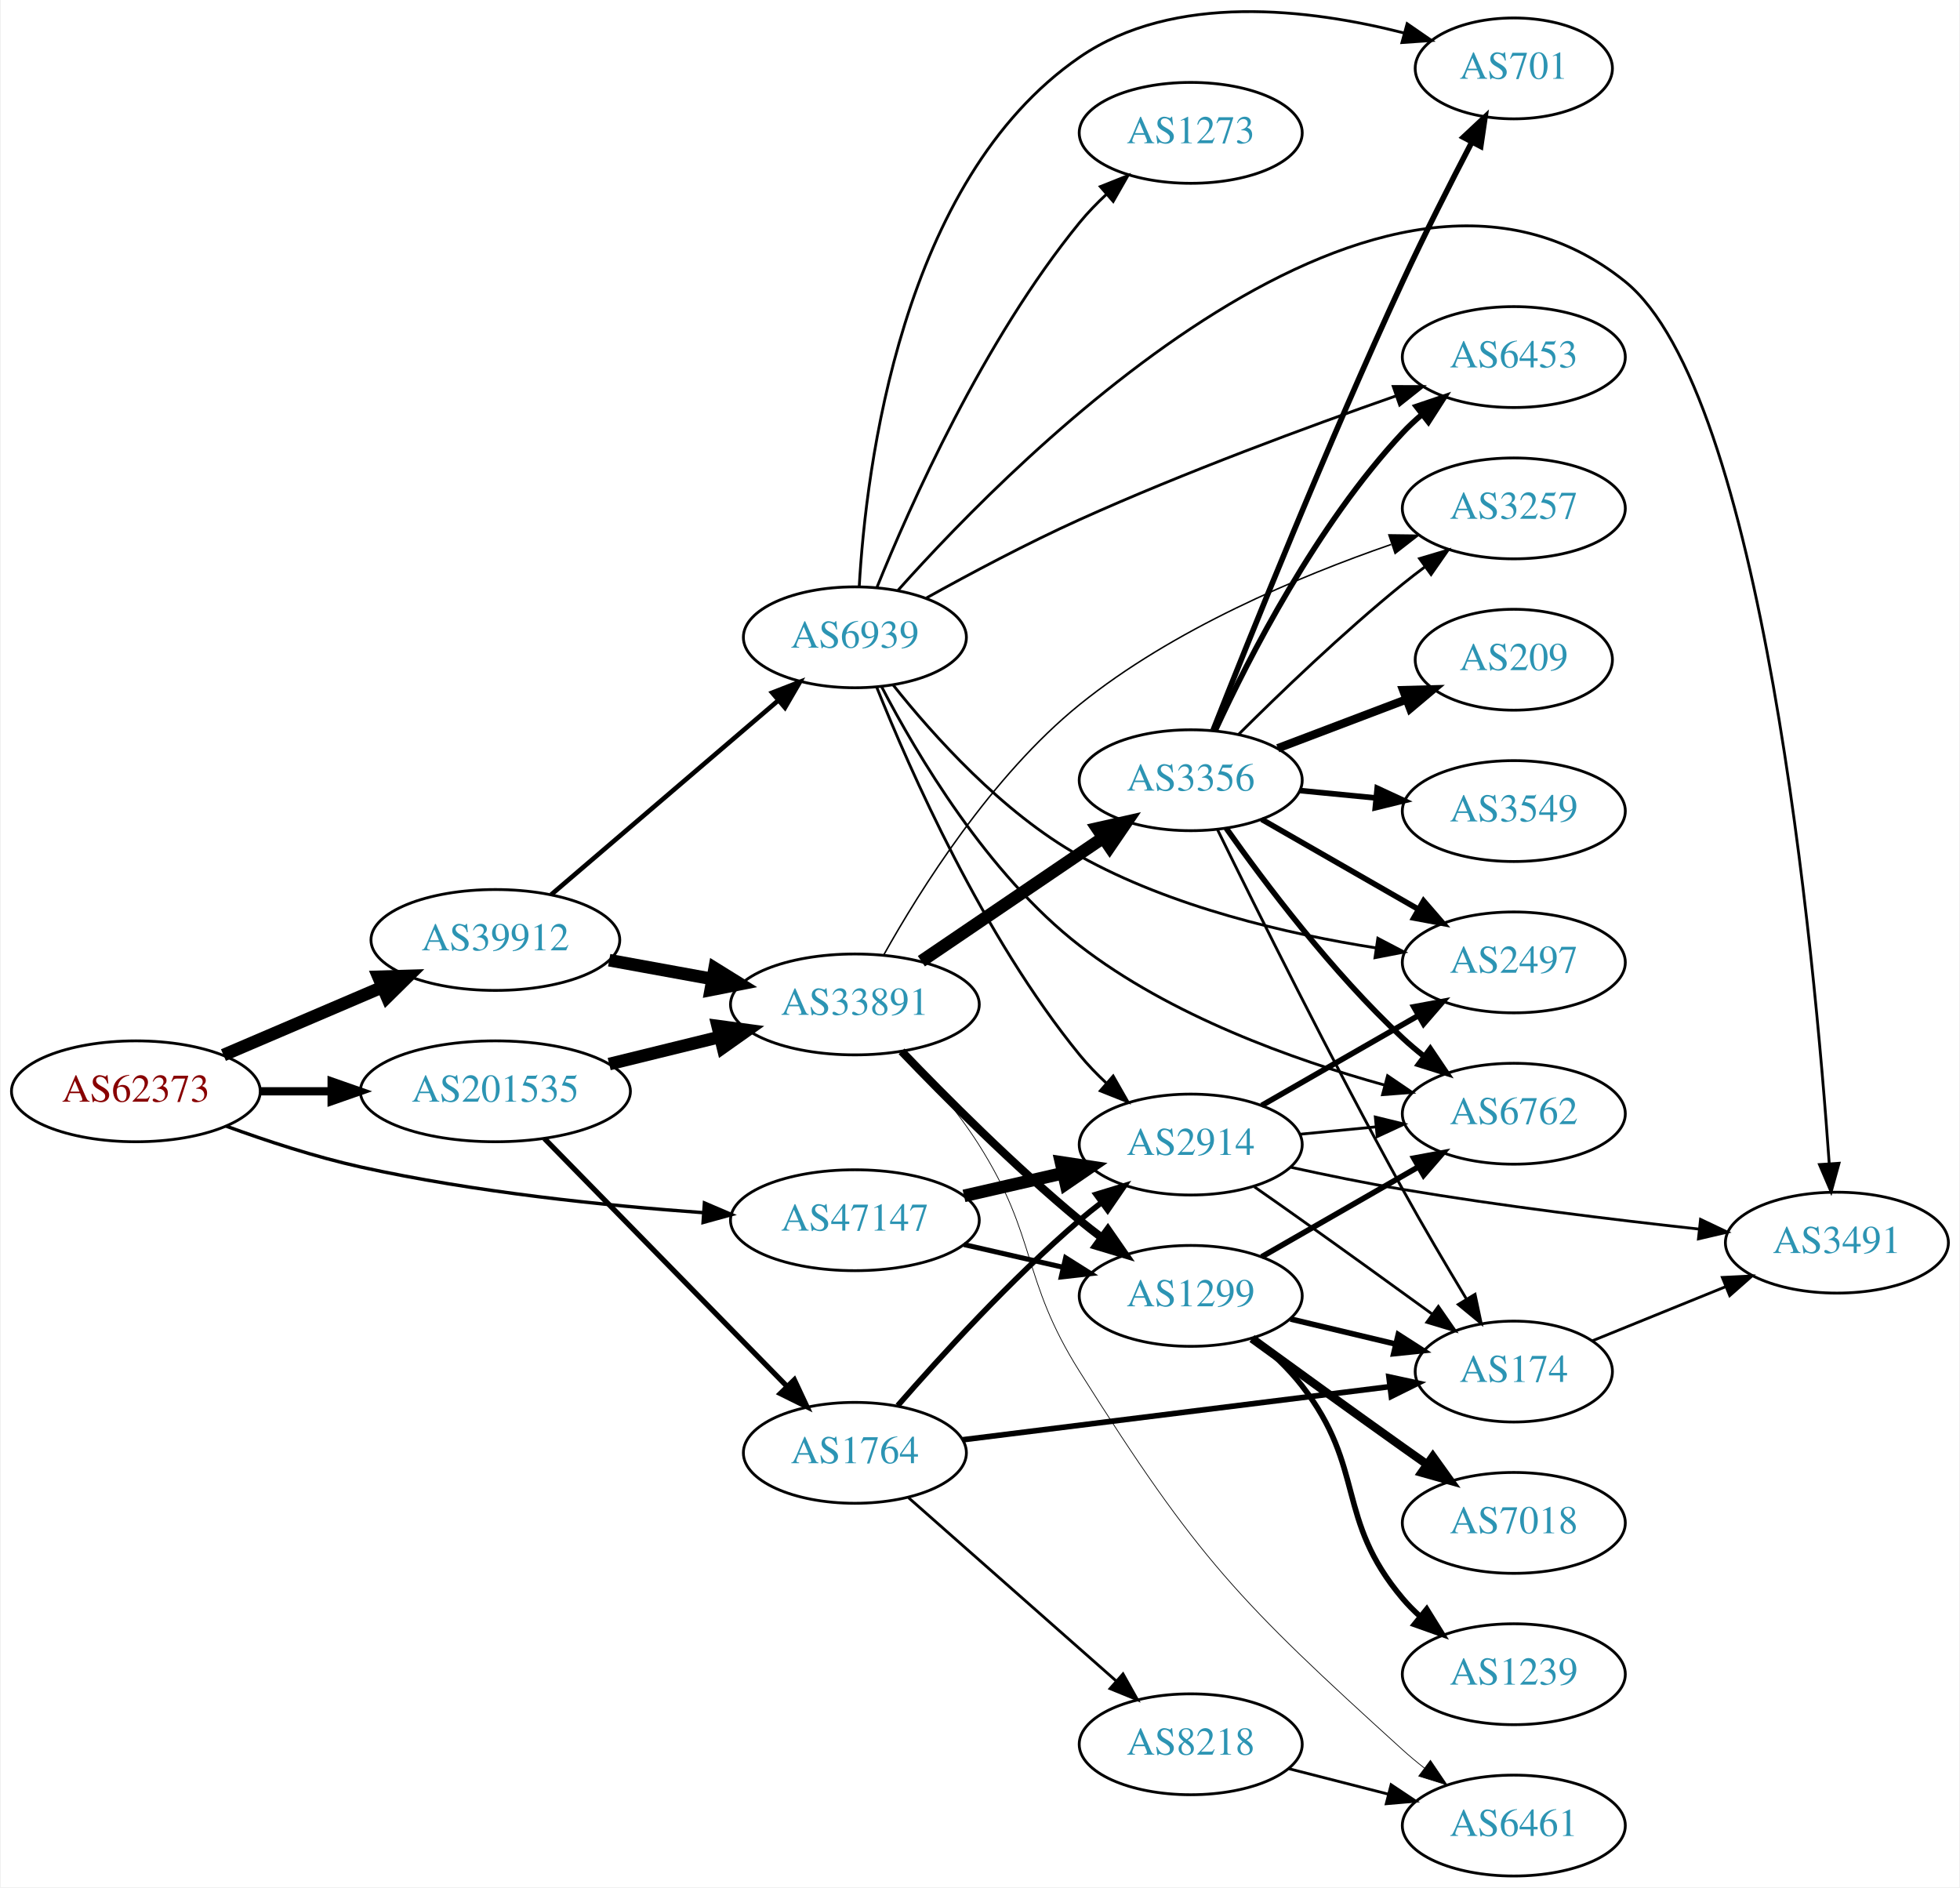
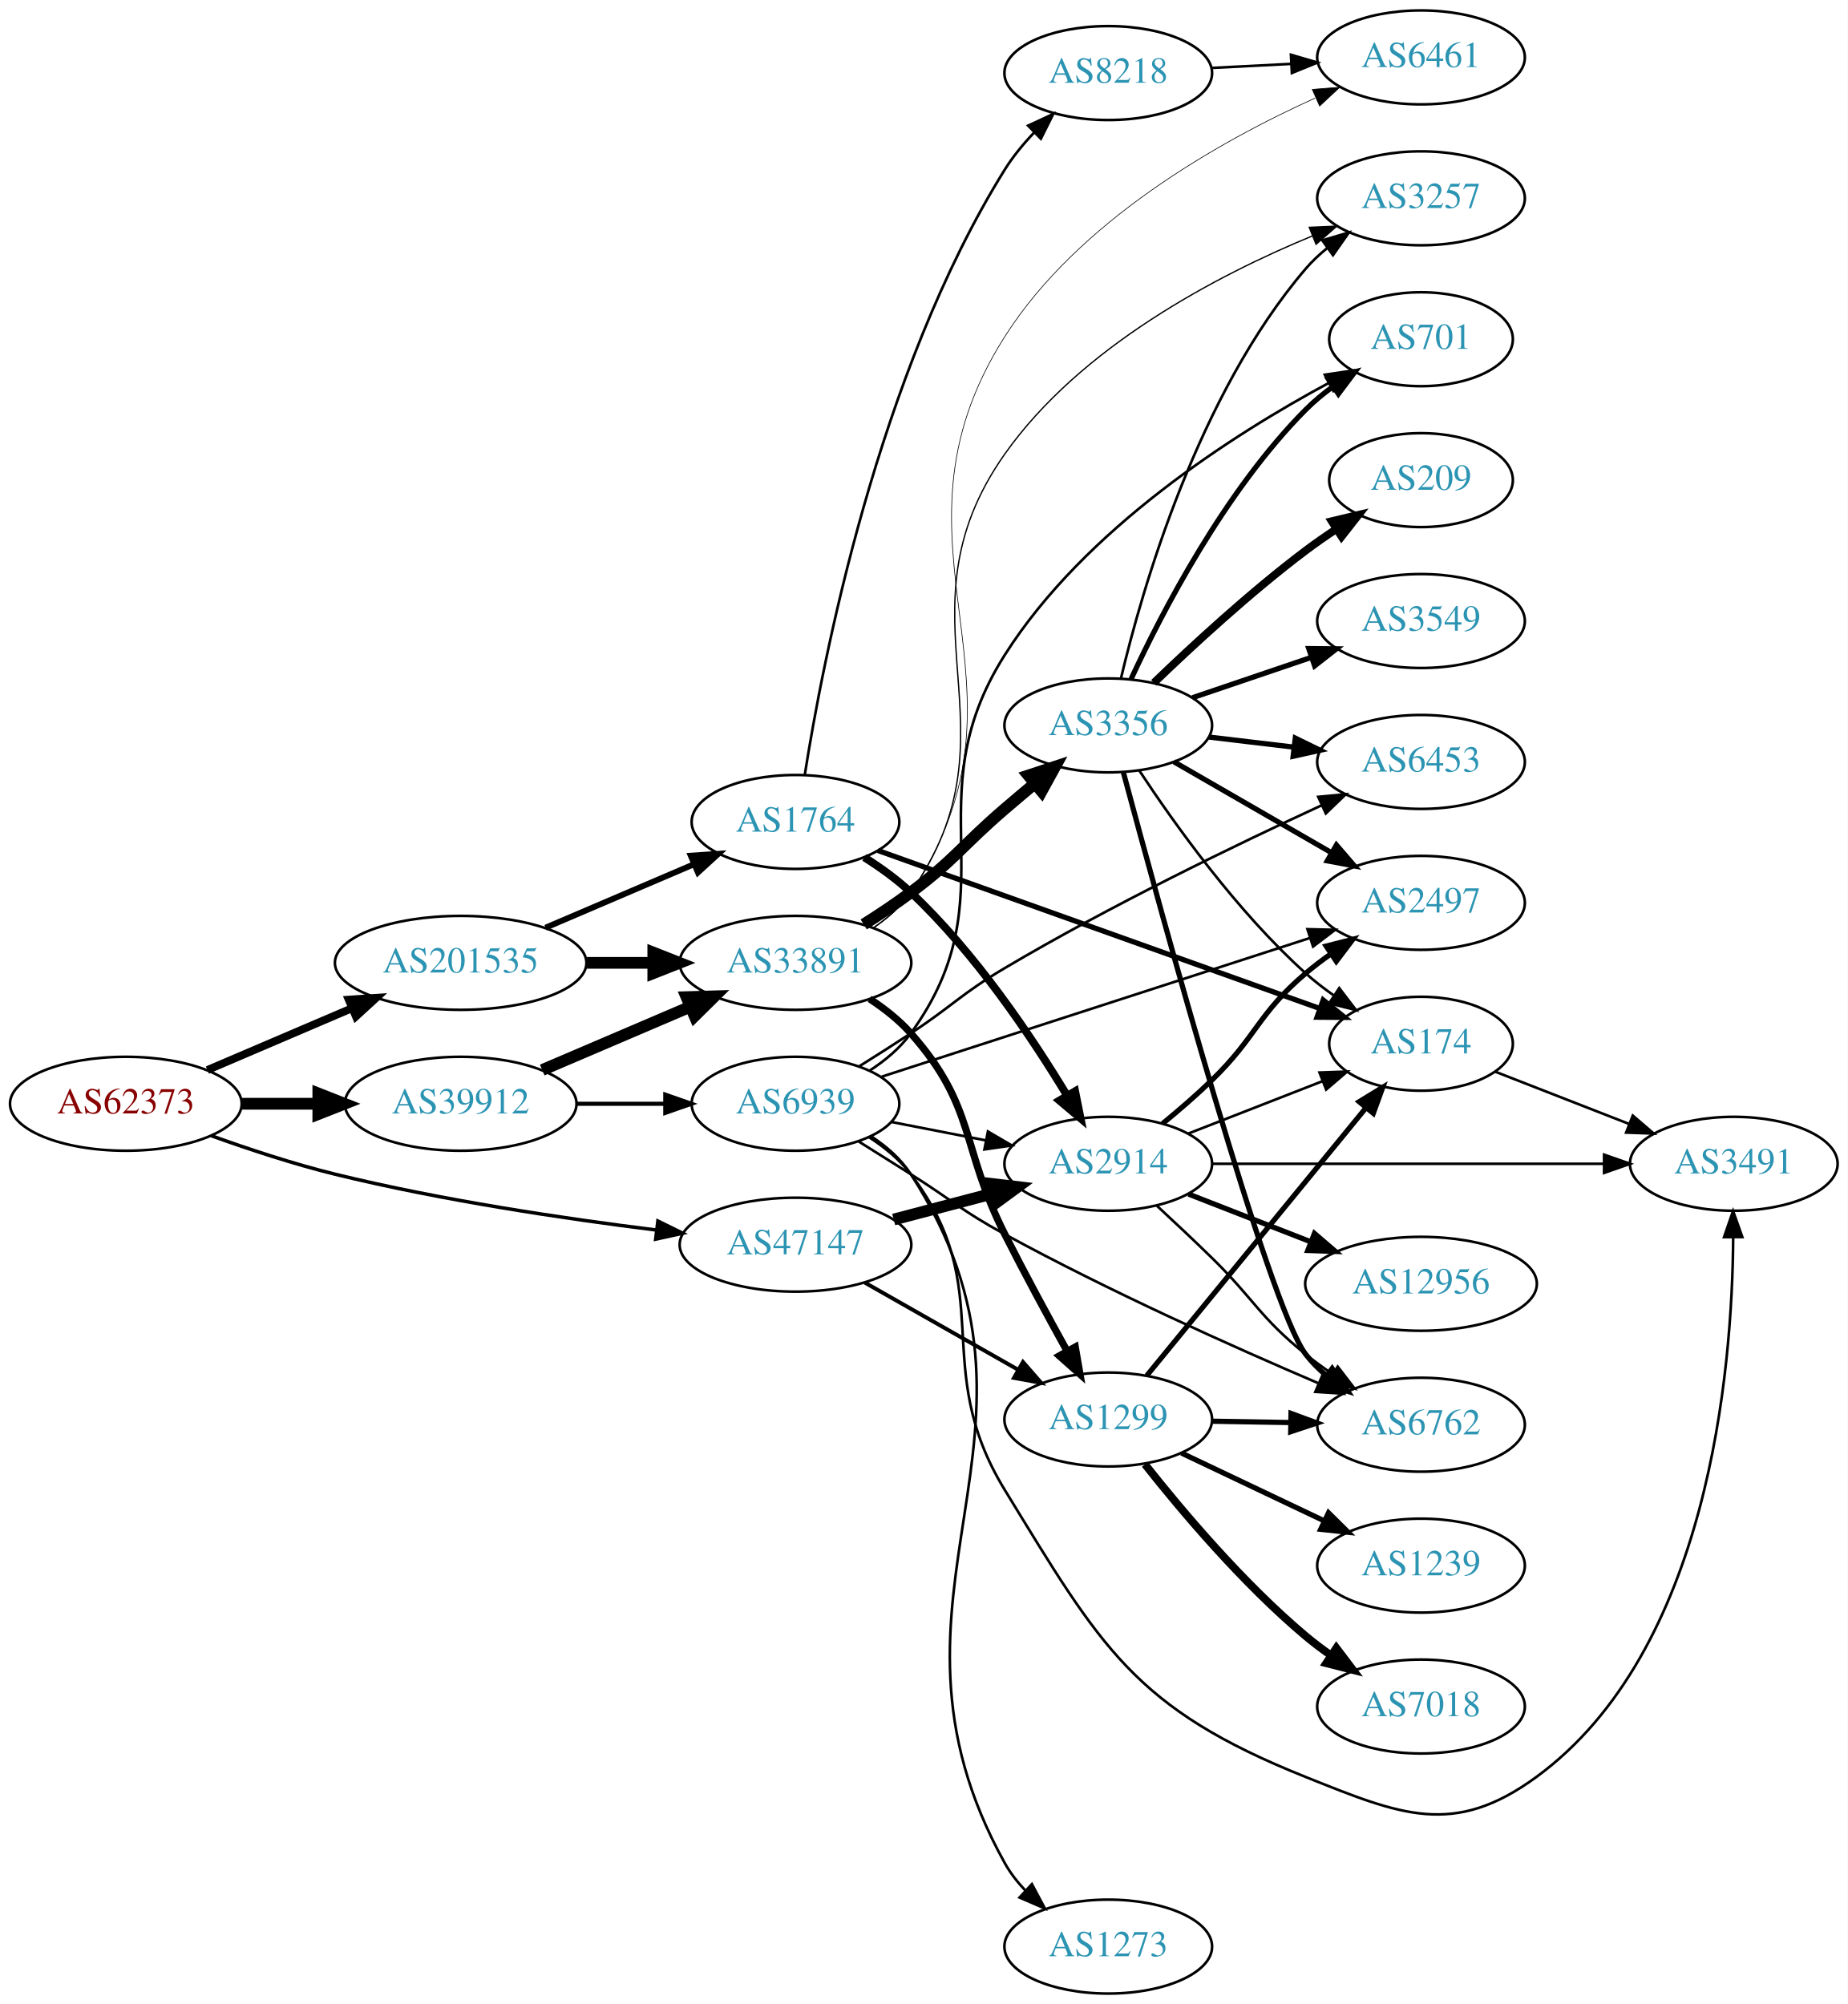
- <svg xmlns="http://www.w3.org/2000/svg" xmlns:xlink="http://www.w3.org/1999/xlink" width="699pt" height="673pt" viewBox="0.00 0.00 698.85 673.41">
-   <g id="graph0" class="graph" transform="scale(1 1) rotate(0) translate(4 669.409)">
-     <polygon fill="white" stroke="none" points="-4,4 -4,-669.409 694.855,-669.409 694.855,4 -4,4" />
+ <svg xmlns="http://www.w3.org/2000/svg" xmlns:xlink="http://www.w3.org/1999/xlink" width="708pt" height="768pt" viewBox="0.00 0.00 707.95 768.00">
+   <g id="graph0" class="graph" transform="scale(1 1) rotate(0) translate(4 764)">
+     <polygon fill="white" stroke="none" points="-4,4 -4,-764 703.954,-764 703.954,4 -4,4" />
    <g id="node1" class="node">
      <g id="a_node1">
        <a xlink:href="/asn/62373" xlink:title="AS62373 ~ Christian Singerl [AT]">
-           <ellipse fill="#ffffff" stroke="black" cx="44.196" cy="-280" rx="44.393" ry="18" />
-           <text text-anchor="middle" x="44.196" y="-276.3" font-family="Times,serif" font-size="14.00" fill="#880000">AS62373</text>
+           <ellipse fill="#ffffff" stroke="black" cx="44.196" cy="-341" rx="44.393" ry="18" />
+           <text text-anchor="middle" x="44.196" y="-337.3" font-family="Times,serif" font-size="14.00" fill="#880000">AS62373</text>
        </a>
      </g>
    </g>
    <g id="node2" class="node">
      <g id="a_node2">
        <a xlink:href="/asn/39912" xlink:title="AS39912 ~ oja.at GmbH [AT]">
-           <ellipse fill="#ffffff" stroke="black" cx="172.488" cy="-334" rx="44.393" ry="18" />
-           <text text-anchor="middle" x="172.488" y="-330.3" font-family="Times,serif" font-size="14.00" fill="#2c94b3">AS39912</text>
+           <ellipse fill="#ffffff" stroke="black" cx="172.488" cy="-341" rx="44.393" ry="18" />
+           <text text-anchor="middle" x="172.488" y="-337.3" font-family="Times,serif" font-size="14.00" fill="#2c94b3">AS39912</text>
        </a>
      </g>
    </g>
    <g id="edge1" class="edge">
-       <path fill="none" stroke="black" stroke-width="4.5" d="M75.446,-292.934C92.473,-300.215 113.927,-309.388 132.237,-317.217" />
-       <polygon fill="black" stroke="black" stroke-width="4.5" points="130.742,-320.86 141.485,-321.171 133.838,-313.619 130.742,-320.86" />
+       <path fill="none" stroke="black" stroke-width="4.5" d="M88.659,-341C98.085,-341 108.161,-341 117.924,-341" />
+       <polygon fill="black" stroke="black" stroke-width="4.5" points="117.945,-344.938 127.945,-341 117.945,-337.063 117.945,-344.938" />
    </g>
    <g id="node3" class="node">
      <g id="a_node3">
        <a xlink:href="/asn/47147" xlink:title="AS47147 ~ ANEXIA Internetdienstleistungs GmbH [AT]">
-           <ellipse fill="#ffffff" stroke="black" cx="300.78" cy="-234" rx="44.393" ry="18" />
-           <text text-anchor="middle" x="300.78" y="-230.3" font-family="Times,serif" font-size="14.00" fill="#2c94b3">AS47147</text>
+           <ellipse fill="#ffffff" stroke="black" cx="300.78" cy="-287" rx="44.393" ry="18" />
+           <text text-anchor="middle" x="300.78" y="-283.3" font-family="Times,serif" font-size="14.00" fill="#2c94b3">AS47147</text>
        </a>
      </g>
    </g>
    <g id="edge2" class="edge">
-       <path fill="none" stroke="black" stroke-width="1.212" d="M76.342,-267.603C90.752,-262.332 108.225,-256.585 124.392,-253 164.942,-244.007 211.748,-239.21 246.803,-236.687" />
-       <polygon fill="black" stroke="black" stroke-width="1.212" points="247.084,-240.176 256.823,-236.005 246.608,-233.193 247.084,-240.176" />
+       <path fill="none" stroke="black" stroke-width="1.333" d="M76.8,-328.8C91.152,-323.631 108.45,-317.912 124.392,-314 165.24,-303.975 212.401,-296.964 247.524,-292.603" />
+       <polygon fill="black" stroke="black" stroke-width="1.333" points="248.049,-296.065 257.556,-291.389 247.207,-289.116 248.049,-296.065" />
    </g>
    <g id="node4" class="node">
      <g id="a_node4">
        <a xlink:href="/asn/201535" xlink:title="AS201535 ~ andom-tec [AT]">
-           <ellipse fill="#ffffff" stroke="black" cx="172.488" cy="-280" rx="48.192" ry="18" />
-           <text text-anchor="middle" x="172.488" y="-276.3" font-family="Times,serif" font-size="14.00" fill="#2c94b3">AS201535</text>
+           <ellipse fill="#ffffff" stroke="black" cx="172.488" cy="-395" rx="48.192" ry="18" />
+           <text text-anchor="middle" x="172.488" y="-391.3" font-family="Times,serif" font-size="14.00" fill="#2c94b3">AS201535</text>
        </a>
      </g>
    </g>
    <g id="edge3" class="edge">
-       <path fill="none" stroke="black" stroke-width="2.942" d="M88.659,-280C96.775,-280 105.373,-280 113.838,-280" />
-       <polygon fill="black" stroke="black" stroke-width="2.942" points="114.057,-283.5 124.057,-280 114.057,-276.5 114.057,-283.5" />
+       <path fill="none" stroke="black" stroke-width="3" d="M75.446,-353.934C91.947,-360.99 112.606,-369.823 130.532,-377.488" />
+       <polygon fill="black" stroke="black" stroke-width="3" points="129.595,-380.894 140.166,-381.607 132.347,-374.458 129.595,-380.894" />
    </g>
    <g id="node5" class="node">
      <g id="a_node5">
        <a xlink:href="/asn/33891" xlink:title="AS33891 ~ CORE-BACKBONE GMBH GLOBAL NETWORK [DE]">
-           <ellipse fill="#ffffff" stroke="black" cx="300.78" cy="-311" rx="44.393" ry="18" />
-           <text text-anchor="middle" x="300.78" y="-307.3" font-family="Times,serif" font-size="14.00" fill="#2c94b3">AS33891</text>
+           <ellipse fill="#ffffff" stroke="black" cx="300.78" cy="-395" rx="44.393" ry="18" />
+           <text text-anchor="middle" x="300.78" y="-391.3" font-family="Times,serif" font-size="14.00" fill="#2c94b3">AS33891</text>
        </a>
      </g>
    </g>
    <g id="edge4" class="edge">
-       <path fill="none" stroke="black" stroke-width="4.5" d="M213.101,-326.786C224.743,-324.666 237.63,-322.319 249.83,-320.097" />
-       <polygon fill="black" stroke="black" stroke-width="4.5" points="250.74,-323.933 259.873,-318.268 249.329,-316.186 250.74,-323.933" />
+       <path fill="none" stroke="black" stroke-width="4.5" d="M203.738,-353.934C220.765,-361.215 242.218,-370.388 260.528,-378.217" />
+       <polygon fill="black" stroke="black" stroke-width="4.5" points="259.034,-381.86 269.777,-382.171 262.13,-374.619 259.034,-381.86" />
    </g>
    <g id="node6" class="node">
      <g id="a_node6">
        <a xlink:href="/asn/6939" xlink:title="AS6939 ~ Hurricane Electric LLC [US]">
-           <ellipse fill="#ffffff" stroke="black" cx="300.78" cy="-442" rx="39.794" ry="18" />
-           <text text-anchor="middle" x="300.78" y="-438.3" font-family="Times,serif" font-size="14.00" fill="#2c94b3">AS6939</text>
+           <ellipse fill="#ffffff" stroke="black" cx="300.78" cy="-341" rx="39.794" ry="18" />
+           <text text-anchor="middle" x="300.78" y="-337.3" font-family="Times,serif" font-size="14.00" fill="#2c94b3">AS6939</text>
        </a>
      </g>
    </g>
    <g id="edge5" class="edge">
-       <path fill="none" stroke="black" stroke-width="1.658" d="M192.395,-350.169C213.909,-368.567 249.192,-398.739 273.404,-419.445" />
-       <polygon fill="black" stroke="black" stroke-width="1.658" points="271.281,-422.234 281.156,-426.073 275.83,-416.914 271.281,-422.234" />
-     </g>
-     <g id="node9" class="node">
-       <g id="a_node9">
+       <path fill="none" stroke="black" stroke-width="1.575" d="M216.95,-341C227.876,-341 239.675,-341 250.848,-341" />
+       <polygon fill="black" stroke="black" stroke-width="1.575" points="250.89,-344.5 260.89,-341 250.89,-337.5 250.89,-344.5" />
+     </g>
+     <g id="node8" class="node">
+       <g id="a_node8">
        <a xlink:href="/asn/1299" xlink:title="AS1299 ~ Telia Carrier [EU]">
-           <ellipse fill="#ffffff" stroke="black" cx="420.622" cy="-207" rx="39.794" ry="18" />
-           <text text-anchor="middle" x="420.622" y="-203.3" font-family="Times,serif" font-size="14.00" fill="#2c94b3">AS1299</text>
-         </a>
-       </g>
-     </g>
-     <g id="edge22" class="edge">
-       <path fill="none" stroke="black" stroke-width="1.8" d="M339.714,-225.308C350.955,-222.733 363.368,-219.889 374.991,-217.226" />
-       <polygon fill="black" stroke="black" stroke-width="1.8" points="375.987,-220.588 384.953,-214.943 374.424,-213.765 375.987,-220.588" />
+           <ellipse fill="#ffffff" stroke="black" cx="420.622" cy="-220" rx="39.794" ry="18" />
+           <text text-anchor="middle" x="420.622" y="-216.3" font-family="Times,serif" font-size="14.00" fill="#2c94b3">AS1299</text>
+         </a>
+       </g>
+     </g>
+     <g id="edge23" class="edge">
+       <path fill="none" stroke="black" stroke-width="1.5" d="M327.35,-272.462C344.569,-262.672 367.454,-249.66 386.126,-239.045" />
+       <polygon fill="black" stroke="black" stroke-width="1.5" points="387.946,-242.036 394.91,-234.05 384.487,-235.95 387.946,-242.036" />
    </g>
    <g id="node20" class="node">
      <g id="a_node20">
        <a xlink:href="/asn/2914" xlink:title="AS2914 ~ NTT America, Inc. [US]">
-           <ellipse fill="#ffffff" stroke="black" cx="420.622" cy="-261" rx="39.794" ry="18" />
-           <text text-anchor="middle" x="420.622" y="-257.3" font-family="Times,serif" font-size="14.00" fill="#2c94b3">AS2914</text>
-         </a>
-       </g>
-     </g>
-     <g id="edge23" class="edge">
-       <path fill="none" stroke="black" stroke-width="4.5" d="M339.714,-242.692C350.955,-245.267 363.368,-248.111 374.991,-250.774" />
-       <polygon fill="black" stroke="black" stroke-width="4.5" points="374.326,-254.661 384.953,-253.057 376.085,-246.985 374.326,-254.661" />
+           <ellipse fill="#ffffff" stroke="black" cx="420.622" cy="-318" rx="39.794" ry="18" />
+           <text text-anchor="middle" x="420.622" y="-314.3" font-family="Times,serif" font-size="14.00" fill="#2c94b3">AS2914</text>
+         </a>
+       </g>
+     </g>
+     <g id="edge22" class="edge">
+       <path fill="none" stroke="black" stroke-width="4.5" d="M338.42,-296.639C350.362,-299.78 363.736,-303.298 376.13,-306.559" />
+       <polygon fill="black" stroke="black" stroke-width="4.5" points="375.141,-310.37 385.814,-309.106 377.145,-302.754 375.141,-310.37" />
+     </g>
+     <g id="edge30" class="edge">
+       <path fill="none" stroke="black" stroke-width="4.5" d="M220.874,-395C229.134,-395 237.778,-395 246.191,-395" />
+       <polygon fill="black" stroke="black" stroke-width="4.5" points="246.297,-398.938 256.297,-395 246.296,-391.063 246.297,-398.938" />
+     </g>
+     <g id="node23" class="node">
+       <g id="a_node23">
+         <a xlink:href="/asn/1764" xlink:title="AS1764 ~ NEXTLAYER-AS [AT]">
+           <ellipse fill="#ffffff" stroke="black" cx="300.78" cy="-449" rx="39.794" ry="18" />
+           <text text-anchor="middle" x="300.78" y="-445.3" font-family="Times,serif" font-size="14.00" fill="#2c94b3">AS1764</text>
+         </a>
+       </g>
    </g>
    <g id="edge29" class="edge">
-       <path fill="none" stroke="black" stroke-width="4.5" d="M213.101,-289.724C225.667,-292.808 239.685,-296.249 252.722,-299.449" />
-       <polygon fill="black" stroke="black" stroke-width="4.5" points="251.81,-303.28 262.461,-301.84 253.688,-295.632 251.81,-303.28" />
-     </g>
-     <g id="node22" class="node">
-       <g id="a_node22">
-         <a xlink:href="/asn/1764" xlink:title="AS1764 ~ NEXTLAYER-AS [AT]">
-           <ellipse fill="#ffffff" stroke="black" cx="300.78" cy="-151" rx="39.794" ry="18" />
-           <text text-anchor="middle" x="300.78" y="-147.3" font-family="Times,serif" font-size="14.00" fill="#2c94b3">AS1764</text>
-         </a>
-       </g>
-     </g>
-     <g id="edge28" class="edge">
-       <path fill="none" stroke="black" stroke-width="1.875" d="M189.998,-263.136C212.054,-240.607 251.26,-200.56 276.362,-174.92" />
-       <polygon fill="black" stroke="black" stroke-width="1.875" points="279.17,-177.055 283.665,-167.461 274.168,-172.158 279.17,-177.055" />
+       <path fill="none" stroke="black" stroke-width="2.25" d="M205.031,-408.487C222.168,-415.815 243.489,-424.931 261.564,-432.66" />
+       <polygon fill="black" stroke="black" stroke-width="2.25" points="260.654,-436.077 271.224,-436.79 263.406,-429.641 260.654,-436.077" />
    </g>
    <g id="node7" class="node">
      <g id="a_node7">
        <a xlink:href="/asn/6461" xlink:title="AS6461 ~ Zayo Bandwidth [US]">
-           <ellipse fill="#ffffff" stroke="black" cx="535.915" cy="-18" rx="39.794" ry="18" />
-           <text text-anchor="middle" x="535.915" y="-14.3" font-family="Times,serif" font-size="14.00" fill="#2c94b3">AS6461</text>
+           <ellipse fill="#ffffff" stroke="black" cx="540.465" cy="-742" rx="39.794" ry="18" />
+           <text text-anchor="middle" x="540.465" y="-738.3" font-family="Times,serif" font-size="14.00" fill="#2c94b3">AS6461</text>
        </a>
      </g>
    </g>
    <g id="edge6" class="edge">
-       <path fill="none" stroke="black" stroke-width="0.265" d="M318.312,-294.409C326.983,-285.117 337.355,-273.011 344.976,-261 366.081,-227.735 359.965,-213.325 380.976,-180 423.057,-113.255 437.836,-98.022 496.269,-45 498.693,-42.8 501.304,-40.628 503.983,-38.53" />
-       <polygon fill="black" stroke="black" stroke-width="0.265" points="506.164,-41.269 512.108,-32.499 501.992,-35.648 506.164,-41.269" />
-     </g>
-     <g id="node8" class="node">
-       <g id="a_node8">
+       <path fill="none" stroke="black" stroke-width="0.25" d="M330.715,-408.289C336.191,-412.011 341.336,-416.561 344.976,-422 398.375,-501.789 329.505,-553.953 380.976,-635 409.077,-679.249 462.803,-709.618 499.856,-726.396" />
+       <polygon fill="black" stroke="black" stroke-width="0.25" points="498.796,-729.754 509.359,-730.569 501.61,-723.344 498.796,-729.754" />
+     </g>
+     <g id="edge7" class="edge">
+       <path fill="none" stroke="black" stroke-width="2.75" d="M329.206,-381.189C334.903,-377.456 340.52,-373.032 344.976,-368 370.02,-339.717 363.937,-324.717 380.976,-291 388.514,-276.083 397.402,-259.679 404.753,-246.4" />
+       <polygon fill="black" stroke="black" stroke-width="2.75" points="407.986,-247.789 409.793,-237.349 401.87,-244.384 407.986,-247.789" />
+     </g>
+     <g id="node9" class="node">
+       <g id="a_node9">
        <a xlink:href="/asn/3356" xlink:title="AS3356 ~ Level 3 Parent, LLC [US]">
-           <ellipse fill="#ffffff" stroke="black" cx="420.622" cy="-391" rx="39.794" ry="18" />
-           <text text-anchor="middle" x="420.622" y="-387.3" font-family="Times,serif" font-size="14.00" fill="#2c94b3">AS3356</text>
-         </a>
-       </g>
-     </g>
-     <g id="edge7" class="edge">
-       <path fill="none" stroke="black" stroke-width="4.5" d="M324.501,-326.425C342.911,-338.923 369.02,-356.648 389.228,-370.366" />
-       <polygon fill="black" stroke="black" stroke-width="4.5" points="387.282,-373.804 397.768,-376.163 391.706,-367.289 387.282,-373.804" />
+           <ellipse fill="#ffffff" stroke="black" cx="420.622" cy="-486" rx="39.794" ry="18" />
+           <text text-anchor="middle" x="420.622" y="-482.3" font-family="Times,serif" font-size="14.00" fill="#2c94b3">AS3356</text>
+         </a>
+       </g>
    </g>
    <g id="edge8" class="edge">
-       <path fill="none" stroke="black" stroke-width="2.912" d="M317.443,-294.272C332.926,-278.108 357.619,-253.3 380.976,-234 383.5,-231.915 386.178,-229.822 388.902,-227.775" />
-       <polygon fill="black" stroke="black" stroke-width="2.912" points="391.061,-230.532 397.096,-221.824 386.948,-224.868 391.061,-230.532" />
+       <path fill="none" stroke="black" stroke-width="4.5" d="M326.926,-409.725C332.97,-413.533 339.312,-417.76 344.976,-422 362.113,-434.83 364.729,-440.06 380.976,-454 384.666,-457.166 388.583,-460.472 392.455,-463.708" />
+       <polygon fill="black" stroke="black" stroke-width="4.5" points="390.038,-466.819 400.247,-470.18 395.071,-460.762 390.038,-466.819" />
    </g>
    <g id="node10" class="node">
      <g id="a_node10">
        <a xlink:href="/asn/3257" xlink:title="AS3257 ~ GTT [DE]">
-           <ellipse fill="#ffffff" stroke="black" cx="535.915" cy="-488" rx="39.794" ry="18" />
-           <text text-anchor="middle" x="535.915" y="-484.3" font-family="Times,serif" font-size="14.00" fill="#2c94b3">AS3257</text>
+           <ellipse fill="#ffffff" stroke="black" cx="540.465" cy="-688" rx="39.794" ry="18" />
+           <text text-anchor="middle" x="540.465" y="-684.3" font-family="Times,serif" font-size="14.00" fill="#2c94b3">AS3257</text>
        </a>
      </g>
    </g>
    <g id="edge9" class="edge">
-       <path fill="none" stroke="black" stroke-width="0.529" d="M311.104,-328.718C324.07,-351.902 349.532,-392.562 380.976,-418 414.175,-444.858 459.344,-463.794 492.163,-475.139" />
-       <polygon fill="black" stroke="black" stroke-width="0.529" points="491.331,-478.552 501.925,-478.417 493.559,-471.916 491.331,-478.552" />
+       <path fill="none" stroke="black" stroke-width="0.5" d="M330.536,-408.412C336.023,-412.126 341.218,-416.642 344.976,-422 388.823,-484.519 336.978,-527.588 380.976,-590 409.979,-631.141 462.274,-658.474 498.834,-673.586" />
+       <polygon fill="black" stroke="black" stroke-width="0.5" points="497.646,-676.88 508.23,-677.346 500.246,-670.381 497.646,-676.88" />
    </g>
    <g id="node11" class="node">
      <g id="a_node11">
-         <a xlink:href="/asn/6762" xlink:title="AS6762 ~ TELECOM ITALIA SPARKLE S.p.A. [IT]">
-           <ellipse fill="#ffffff" stroke="black" cx="535.915" cy="-272" rx="39.794" ry="18" />
-           <text text-anchor="middle" x="535.915" y="-268.3" font-family="Times,serif" font-size="14.00" fill="#2c94b3">AS6762</text>
-         </a>
-       </g>
-     </g>
-     <g id="edge37" class="edge">
-       <path fill="none" stroke="black" d="M310.344,-424.328C322.796,-400.33 348.052,-357.512 380.976,-332 413.236,-307.003 457.188,-291.258 489.871,-282.202" />
-       <polygon fill="black" stroke="black" points="490.864,-285.56 499.627,-279.604 489.063,-278.796 490.864,-285.56" />
+         <a xlink:href="/asn/2497" xlink:title="AS2497 ~ Internet Initiative Japan Inc. [JP]">
+           <ellipse fill="#ffffff" stroke="black" cx="540.465" cy="-418" rx="39.794" ry="18" />
+           <text text-anchor="middle" x="540.465" y="-414.3" font-family="Times,serif" font-size="14.00" fill="#2c94b3">AS2497</text>
+         </a>
+       </g>
+     </g>
+     <g id="edge41" class="edge">
+       <path fill="none" stroke="black" d="M333.835,-351.385C376.305,-365.143 451.287,-389.434 498.018,-404.573" />
+       <polygon fill="black" stroke="black" points="496.947,-407.905 507.539,-407.657 499.104,-401.246 496.947,-407.905" />
+     </g>
+     <g id="node13" class="node">
+       <g id="a_node13">
+         <a xlink:href="/asn/701" xlink:title="AS701 ~ UUNET [US]">
+           <ellipse fill="#ffffff" stroke="black" cx="540.465" cy="-634" rx="35.194" ry="18" />
+           <text text-anchor="middle" x="540.465" y="-630.3" font-family="Times,serif" font-size="14.00" fill="#2c94b3">AS701</text>
+         </a>
+       </g>
+     </g>
+     <g id="edge39" class="edge">
+       <path fill="none" stroke="black" d="M329.065,-353.618C335.044,-357.49 340.82,-362.274 344.976,-368 383.975,-421.741 345.42,-456.921 380.976,-513 411.565,-561.245 468.571,-597.569 505.228,-617.294" />
+       <polygon fill="black" stroke="black" points="503.601,-620.393 514.081,-621.948 506.858,-614.197 503.601,-620.393" />
    </g>
    <g id="node14" class="node">
      <g id="a_node14">
-         <a xlink:href="/asn/701" xlink:title="AS701 ~ UUNET [US]">
-           <ellipse fill="#ffffff" stroke="black" cx="535.915" cy="-645" rx="35.194" ry="18" />
-           <text text-anchor="middle" x="535.915" y="-641.3" font-family="Times,serif" font-size="14.00" fill="#2c94b3">AS701</text>
-         </a>
-       </g>
-     </g>
-     <g id="edge38" class="edge">
-       <path fill="none" stroke="black" d="M302.335,-460.175C304.715,-502.042 317.103,-605.049 380.976,-649 414.707,-672.211 463.176,-666.217 496.676,-657.656" />
-       <polygon fill="black" stroke="black" points="497.84,-660.966 506.559,-654.946 495.989,-654.215 497.84,-660.966" />
+         <a xlink:href="/asn/6453" xlink:title="AS6453 ~ TATA COMMUNICATIONS (AMERICA) INC [US]">
+           <ellipse fill="#ffffff" stroke="black" cx="540.465" cy="-472" rx="39.794" ry="18" />
+           <text text-anchor="middle" x="540.465" y="-468.3" font-family="Times,serif" font-size="14.00" fill="#2c94b3">AS6453</text>
+         </a>
+       </g>
+     </g>
+     <g id="edge42" class="edge">
+       <path fill="none" stroke="black" d="M325.226,-355.368C331.667,-359.393 338.626,-363.814 344.976,-368 361.24,-378.721 364.215,-383.074 380.976,-393 421.304,-416.884 469.806,-440.338 502.445,-455.404" />
+       <polygon fill="black" stroke="black" points="501.075,-458.626 511.624,-459.612 503.992,-452.263 501.075,-458.626" />
    </g>
    <g id="node15" class="node">
      <g id="a_node15">
-         <a xlink:href="/asn/2497" xlink:title="AS2497 ~ Internet Initiative Japan Inc. [JP]">
-           <ellipse fill="#ffffff" stroke="black" cx="535.915" cy="-326" rx="39.794" ry="18" />
-           <text text-anchor="middle" x="535.915" y="-322.3" font-family="Times,serif" font-size="14.00" fill="#2c94b3">AS2497</text>
+         <a xlink:href="/asn/6762" xlink:title="AS6762 ~ TELECOM ITALIA SPARKLE S.p.A. [IT]">
+           <ellipse fill="#ffffff" stroke="black" cx="540.465" cy="-218" rx="39.794" ry="18" />
+           <text text-anchor="middle" x="540.465" y="-214.3" font-family="Times,serif" font-size="14.00" fill="#2c94b3">AS6762</text>
+         </a>
+       </g>
+     </g>
+     <g id="edge38" class="edge">
+       <path fill="none" stroke="black" d="M325.121,-326.469C331.562,-322.443 338.546,-318.063 344.976,-314 361.026,-303.857 364.314,-300.104 380.976,-291 420.848,-269.214 468.401,-247.898 500.949,-233.98" />
+       <polygon fill="black" stroke="black" points="502.707,-237.036 510.544,-229.906 499.971,-230.593 502.707,-237.036" />
+     </g>
+     <g id="edge37" class="edge">
+       <path fill="none" stroke="black" d="M337.456,-334.037C348.888,-331.806 361.709,-329.303 373.763,-326.951" />
+       <polygon fill="black" stroke="black" points="374.516,-330.37 383.66,-325.019 373.175,-323.499 374.516,-330.37" />
+     </g>
+     <g id="node22" class="node">
+       <g id="a_node22">
+         <a xlink:href="/asn/3491" xlink:title="AS3491 ~ PCCW Global, Inc. [US]">
+           <ellipse fill="#ffffff" stroke="black" cx="660.307" cy="-318" rx="39.794" ry="18" />
+           <text text-anchor="middle" x="660.307" y="-314.3" font-family="Times,serif" font-size="14.00" fill="#2c94b3">AS3491</text>
        </a>
      </g>
    </g>
    <g id="edge40" class="edge">
-       <path fill="none" stroke="black" d="M314.41,-425.004C328.62,-407.114 353.353,-379.448 380.976,-364 413.712,-345.693 455.209,-336.109 486.868,-331.148" />
-       <polygon fill="black" stroke="black" points="487.391,-334.609 496.778,-329.695 486.376,-327.683 487.391,-334.609" />
-     </g>
-     <g id="node16" class="node">
-       <g id="a_node16">
-         <a xlink:href="/asn/6453" xlink:title="AS6453 ~ TATA COMMUNICATIONS (AMERICA) INC [US]">
-           <ellipse fill="#ffffff" stroke="black" cx="535.915" cy="-542" rx="39.794" ry="18" />
-           <text text-anchor="middle" x="535.915" y="-538.3" font-family="Times,serif" font-size="14.00" fill="#2c94b3">AS6453</text>
-         </a>
-       </g>
-     </g>
-     <g id="edge41" class="edge">
-       <path fill="none" stroke="black" d="M326.343,-456.068C341.781,-464.646 362.251,-475.549 380.976,-484 418.441,-500.909 462.436,-517.138 493.777,-528.107" />
-       <polygon fill="black" stroke="black" points="492.889,-531.503 503.484,-531.477 495.185,-524.891 492.889,-531.503" />
-     </g>
-     <g id="edge35" class="edge">
-       <path fill="none" stroke="black" d="M308.584,-424.145C320.342,-394.754 346.55,-335.236 380.976,-293 383.839,-289.487 387.135,-286.08 390.57,-282.881" />
-       <polygon fill="black" stroke="black" points="392.946,-285.453 398.195,-276.25 388.352,-280.171 392.946,-285.453" />
-     </g>
-     <g id="node21" class="node">
-       <g id="a_node21">
-         <a xlink:href="/asn/3491" xlink:title="AS3491 ~ PCCW Global, Inc. [US]">
-           <ellipse fill="#ffffff" stroke="black" cx="651.208" cy="-226" rx="39.794" ry="18" />
-           <text text-anchor="middle" x="651.208" y="-222.3" font-family="Times,serif" font-size="14.00" fill="#2c94b3">AS3491</text>
-         </a>
-       </g>
-     </g>
-     <g id="edge39" class="edge">
-       <path fill="none" stroke="black" d="M316.204,-458.823C359.307,-507.111 489.475,-638.367 575.562,-569 624.749,-529.366 643.224,-329 648.472,-254.208" />
-       <polygon fill="black" stroke="black" points="651.972,-254.331 649.153,-244.118 644.988,-253.86 651.972,-254.331" />
-     </g>
-     <g id="node24" class="node">
-       <g id="a_node24">
+       <path fill="none" stroke="black" d="M328.88,-328.245C334.865,-324.377 340.69,-319.629 344.976,-314 378.961,-269.356 351.695,-240.861 380.976,-193 417.935,-132.587 430.524,-109.332 496.269,-83 532.738,-68.393 552.955,-59.804 584.661,-83 650.783,-131.374 659.759,-238.763 660.079,-289.891" />
+       <polygon fill="black" stroke="black" points="656.579,-289.889 660.033,-299.905 663.579,-289.921 656.579,-289.889" />
+     </g>
+     <g id="node25" class="node">
+       <g id="a_node25">
        <a xlink:href="/asn/1273" xlink:title="AS1273 ~ Vodafone Group PLC [EU]">
-           <ellipse fill="#ffffff" stroke="black" cx="420.622" cy="-622" rx="39.794" ry="18" />
-           <text text-anchor="middle" x="420.622" y="-618.3" font-family="Times,serif" font-size="14.00" fill="#2c94b3">AS1273</text>
+           <ellipse fill="#ffffff" stroke="black" cx="420.622" cy="-18" rx="39.794" ry="18" />
+           <text text-anchor="middle" x="420.622" y="-14.3" font-family="Times,serif" font-size="14.00" fill="#2c94b3">AS1273</text>
        </a>
      </g>
    </g>
    <g id="edge36" class="edge">
-       <path fill="none" stroke="black" d="M308.611,-459.732C320.408,-488.921 346.671,-548.033 380.976,-590 383.844,-593.509 387.143,-596.914 390.579,-600.111" />
-       <polygon fill="black" stroke="black" points="388.362,-602.822 398.206,-606.741 392.955,-597.539 388.362,-602.822" />
-     </g>
-     <g id="edge17" class="edge">
-       <path fill="none" stroke="black" d="M437.611,-407.274C452.324,-421.933 475.021,-443.763 496.269,-461 498.811,-463.063 501.503,-465.14 504.235,-467.177" />
-       <polygon fill="black" stroke="black" points="502.288,-470.088 512.443,-473.111 506.39,-464.416 502.288,-470.088" />
-     </g>
-     <g id="edge10" class="edge">
-       <path fill="none" stroke="black" stroke-width="2" d="M433.298,-373.858C447.019,-354.422 471.124,-322.401 496.269,-299 498.665,-296.77 501.257,-294.577 503.923,-292.465" />
-       <polygon fill="black" stroke="black" stroke-width="2" points="506.11,-295.2 512.029,-286.413 501.922,-289.591 506.11,-295.2" />
-     </g>
-     <g id="node12" class="node">
-       <g id="a_node12">
-         <a xlink:href="/asn/3549" xlink:title="AS3549 ~ Level 3 Parent, LLC [US]">
-           <ellipse fill="#ffffff" stroke="black" cx="535.915" cy="-380" rx="39.794" ry="18" />
-           <text text-anchor="middle" x="535.915" y="-376.3" font-family="Times,serif" font-size="14.00" fill="#2c94b3">AS3549</text>
-         </a>
-       </g>
-     </g>
-     <g id="edge11" class="edge">
-       <path fill="none" stroke="black" stroke-width="2" d="M459.662,-387.307C468.35,-386.463 477.694,-385.556 486.742,-384.677" />
-       <polygon fill="black" stroke="black" stroke-width="2" points="487.168,-388.153 496.783,-383.702 486.491,-381.185 487.168,-388.153" />
-     </g>
-     <g id="node13" class="node">
-       <g id="a_node13">
-         <a xlink:href="/asn/209" xlink:title="AS209 ~ CenturyLink Communications, LLC [US]">
-           <ellipse fill="#ffffff" stroke="black" cx="535.915" cy="-434" rx="35.194" ry="18" />
-           <text text-anchor="middle" x="535.915" y="-430.3" font-family="Times,serif" font-size="14.00" fill="#2c94b3">AS209</text>
-         </a>
-       </g>
-     </g>
-     <g id="edge12" class="edge">
-       <path fill="none" stroke="black" stroke-width="3" d="M451.685,-402.41C465.774,-407.758 482.701,-414.182 497.6,-419.837" />
-       <polygon fill="black" stroke="black" stroke-width="3" points="496.456,-423.147 507.048,-423.423 498.94,-416.602 496.456,-423.147" />
-     </g>
-     <g id="edge13" class="edge">
-       <path fill="none" stroke="black" stroke-width="2" d="M428.613,-408.873C441.353,-441.161 469.51,-511.227 496.269,-569 504.026,-585.747 513.395,-604.21 520.965,-618.744" />
-       <polygon fill="black" stroke="black" stroke-width="2" points="517.902,-620.439 525.645,-627.671 524.101,-617.189 517.902,-620.439" />
-     </g>
-     <g id="edge14" class="edge">
-       <path fill="none" stroke="black" stroke-width="2" d="M445.926,-377.056C462.204,-367.717 483.841,-355.303 501.703,-345.055" />
-       <polygon fill="black" stroke="black" stroke-width="2" points="503.719,-347.933 510.651,-339.921 500.236,-341.862 503.719,-347.933" />
-     </g>
-     <g id="edge15" class="edge">
-       <path fill="none" stroke="black" stroke-width="2" d="M429.486,-408.986C441.302,-434.604 465.563,-482.134 496.269,-515 498.312,-517.187 500.559,-519.3 502.912,-521.315" />
-       <polygon fill="black" stroke="black" stroke-width="2" points="501.13,-524.364 511.167,-527.758 505.437,-518.846 501.13,-524.364" />
+       <path fill="none" stroke="black" d="M329.958,-328.395C335.758,-324.563 341.231,-319.793 344.976,-314 409.261,-214.549 323.439,-153.502 380.976,-50 383.071,-46.231 385.801,-42.724 388.841,-39.517" />
+       <polygon fill="black" stroke="black" points="391.366,-41.95 396.348,-32.599 386.622,-36.802 391.366,-41.95" />
+     </g>
+     <g id="edge20" class="edge">
+       <path fill="none" stroke="black" stroke-width="2" d="M460.535,-219.34C470.088,-219.177 480.438,-219.002 490.401,-218.833" />
+       <polygon fill="black" stroke="black" stroke-width="2" points="490.654,-222.329 500.593,-218.66 490.535,-215.33 490.654,-222.329" />
    </g>
    <g id="node17" class="node">
      <g id="a_node17">
        <a xlink:href="/asn/174" xlink:title="AS174 ~ Cogent Communications [US]">
-           <ellipse fill="#ffffff" stroke="black" cx="535.915" cy="-180" rx="35.194" ry="18" />
-           <text text-anchor="middle" x="535.915" y="-176.3" font-family="Times,serif" font-size="14.00" fill="#2c94b3">AS174</text>
-         </a>
-       </g>
-     </g>
-     <g id="edge16" class="edge">
-       <path fill="none" stroke="black" d="M430.227,-373.28C443.762,-345.616 471.086,-290.606 496.269,-245 503.43,-232.032 511.786,-217.868 518.893,-206.081" />
-       <polygon fill="black" stroke="black" points="522.082,-207.572 524.278,-197.207 516.098,-203.94 522.082,-207.572" />
-     </g>
-     <g id="edge20" class="edge">
-       <path fill="none" stroke="black" stroke-width="2" d="M445.926,-220.944C462.204,-230.283 483.841,-242.697 501.703,-252.945" />
-       <polygon fill="black" stroke="black" stroke-width="2" points="500.236,-256.138 510.651,-258.079 503.719,-250.067 500.236,-256.138" />
+           <ellipse fill="#ffffff" stroke="black" cx="540.465" cy="-364" rx="35.194" ry="18" />
+           <text text-anchor="middle" x="540.465" y="-360.3" font-family="Times,serif" font-size="14.00" fill="#2c94b3">AS174</text>
+         </a>
+       </g>
    </g>
    <g id="edge21" class="edge">
-       <path fill="none" stroke="black" stroke-width="2" d="M456.229,-198.752C468.024,-195.942 481.329,-192.771 493.596,-189.847" />
-       <polygon fill="black" stroke="black" stroke-width="2" points="494.685,-193.186 503.601,-187.463 493.062,-186.376 494.685,-193.186" />
+       <path fill="none" stroke="black" stroke-width="2" d="M435.371,-236.8C456.038,-262.055 495.235,-309.953 519.188,-339.223" />
+       <polygon fill="black" stroke="black" stroke-width="2" points="516.762,-341.784 525.804,-347.307 522.179,-337.351 516.762,-341.784" />
    </g>
    <g id="node18" class="node">
      <g id="a_node18">
-         <a xlink:href="/asn/1239" xlink:title="AS1239 ~ Sprint [US]">
-           <ellipse fill="#ffffff" stroke="black" cx="535.915" cy="-72" rx="39.794" ry="18" />
-           <text text-anchor="middle" x="535.915" y="-68.3" font-family="Times,serif" font-size="14.00" fill="#2c94b3">AS1239</text>
+         <a xlink:href="/asn/7018" xlink:title="AS7018 ~ AT&amp;T Services, Inc. [US]">
+           <ellipse fill="#ffffff" stroke="black" cx="540.465" cy="-110" rx="39.794" ry="18" />
+           <text text-anchor="middle" x="540.465" y="-106.3" font-family="Times,serif" font-size="14.00" fill="#2c94b3">AS7018</text>
        </a>
      </g>
    </g>
    <g id="edge18" class="edge">
-       <path fill="none" stroke="black" stroke-width="2" d="M443.228,-191.892C449.252,-186.982 455.457,-181.19 460.269,-175 483.208,-145.492 472.143,-127.546 496.269,-99 498.151,-96.773 500.258,-94.643 502.49,-92.626" />
-       <polygon fill="black" stroke="black" stroke-width="2" points="504.835,-95.231 510.42,-86.228 500.439,-89.783 504.835,-95.231" />
+       <path fill="none" stroke="black" stroke-width="3" d="M434.699,-202.812C448.72,-185.064 472.225,-157.189 496.269,-137 499.306,-134.45 502.604,-131.964 505.98,-129.6" />
+       <polygon fill="black" stroke="black" stroke-width="3" points="508.023,-132.445 514.422,-124.001 504.154,-126.611 508.023,-132.445" />
    </g>
    <g id="node19" class="node">
      <g id="a_node19">
-         <a xlink:href="/asn/7018" xlink:title="AS7018 ~ AT&amp;T Services, Inc. [US]">
-           <ellipse fill="#ffffff" stroke="black" cx="535.915" cy="-126" rx="39.794" ry="18" />
-           <text text-anchor="middle" x="535.915" y="-122.3" font-family="Times,serif" font-size="14.00" fill="#2c94b3">AS7018</text>
+         <a xlink:href="/asn/1239" xlink:title="AS1239 ~ Sprint [US]">
+           <ellipse fill="#ffffff" stroke="black" cx="540.465" cy="-164" rx="39.794" ry="18" />
+           <text text-anchor="middle" x="540.465" y="-160.3" font-family="Times,serif" font-size="14.00" fill="#2c94b3">AS1239</text>
        </a>
      </g>
    </g>
    <g id="edge19" class="edge">
-       <path fill="none" stroke="black" stroke-width="3" d="M442.471,-191.778C457.404,-180.909 478.018,-165.975 496.269,-153 499.089,-150.995 502.032,-148.915 504.98,-146.841" />
-       <polygon fill="black" stroke="black" stroke-width="3" points="507.026,-149.681 513.205,-141.074 503.008,-143.95 507.026,-149.681" />
+       <path fill="none" stroke="black" stroke-width="2" d="M448.658,-207.152C464.826,-199.469 485.578,-189.608 503.162,-181.252" />
+       <polygon fill="black" stroke="black" stroke-width="2" points="505.025,-184.241 512.555,-176.788 502.021,-177.919 505.025,-184.241" />
+     </g>
+     <g id="edge16" class="edge">
+       <path fill="none" stroke="black" d="M425.493,-504.042C433.556,-538.08 454.935,-612.684 496.269,-661 498.712,-663.856 501.535,-666.508 504.543,-668.945" />
+       <polygon fill="black" stroke="black" points="502.646,-671.891 512.809,-674.885 506.731,-666.207 502.646,-671.891" />
+     </g>
+     <g id="edge10" class="edge">
+       <path fill="none" stroke="black" stroke-width="2" d="M445.754,-472.075C463.193,-462.012 486.967,-448.293 506.205,-437.192" />
+       <polygon fill="black" stroke="black" stroke-width="2" points="508.048,-440.17 514.961,-432.14 504.55,-434.107 508.048,-440.17" />
+     </g>
+     <g id="node12" class="node">
+       <g id="a_node12">
+         <a xlink:href="/asn/209" xlink:title="AS209 ~ CenturyLink Communications, LLC [US]">
+           <ellipse fill="#ffffff" stroke="black" cx="540.465" cy="-580" rx="35.194" ry="18" />
+           <text text-anchor="middle" x="540.465" y="-576.3" font-family="Times,serif" font-size="14.00" fill="#2c94b3">AS209</text>
+         </a>
+       </g>
+     </g>
+     <g id="edge11" class="edge">
+       <path fill="none" stroke="black" stroke-width="3" d="M438.099,-502.309C452.768,-516.449 475.118,-537.086 496.269,-553 499.946,-555.767 503.912,-558.524 507.899,-561.162" />
+       <polygon fill="black" stroke="black" stroke-width="3" points="506.245,-564.258 516.554,-566.701 510.019,-558.363 506.245,-564.258" />
+     </g>
+     <g id="edge12" class="edge">
+       <path fill="none" stroke="black" stroke-width="2" d="M429.365,-503.751C441.035,-528.993 465.119,-575.667 496.269,-607 499.441,-610.191 503.058,-613.18 506.818,-615.921" />
+       <polygon fill="black" stroke="black" stroke-width="2" points="504.905,-618.852 515.161,-621.509 508.8,-613.036 504.905,-618.852" />
+     </g>
+     <g id="edge13" class="edge">
+       <path fill="none" stroke="black" stroke-width="2" d="M459.232,-481.532C469.543,-480.307 480.861,-478.962 491.661,-477.679" />
+       <polygon fill="black" stroke="black" stroke-width="2" points="492.291,-481.129 501.808,-476.474 491.465,-474.178 492.291,-481.129" />
+     </g>
+     <g id="edge14" class="edge">
+       <path fill="none" stroke="black" stroke-width="2" d="M426.424,-467.975C440.602,-415.156 482.171,-263.306 496.269,-245 498.562,-242.022 501.285,-239.289 504.23,-236.801" />
+       <polygon fill="black" stroke="black" stroke-width="2" points="506.424,-239.532 512.409,-230.79 502.278,-233.892 506.424,-239.532" />
+     </g>
+     <g id="node16" class="node">
+       <g id="a_node16">
+         <a xlink:href="/asn/3549" xlink:title="AS3549 ~ Level 3 Parent, LLC [US]">
+           <ellipse fill="#ffffff" stroke="black" cx="540.465" cy="-526" rx="39.794" ry="18" />
+           <text text-anchor="middle" x="540.465" y="-522.3" font-family="Times,serif" font-size="14.00" fill="#2c94b3">AS3549</text>
+         </a>
+       </g>
+     </g>
+     <g id="edge15" class="edge">
+       <path fill="none" stroke="black" stroke-width="2" d="M452.893,-496.614C466.876,-501.361 483.547,-507.019 498.509,-512.098" />
+       <polygon fill="black" stroke="black" stroke-width="2" points="497.454,-515.436 508.048,-515.336 499.704,-508.808 497.454,-515.436" />
+     </g>
+     <g id="edge17" class="edge">
+       <path fill="none" stroke="black" d="M432.488,-468.748C445.811,-448.5 469.894,-414.685 496.269,-391 499.616,-387.994 503.339,-385.116 507.156,-382.435" />
+       <polygon fill="black" stroke="black" points="509.127,-385.327 515.553,-376.904 505.277,-379.482 509.127,-385.327" />
+     </g>
+     <g id="edge35" class="edge">
+       <path fill="none" stroke="black" d="M568.796,-353.331C584.029,-347.385 603.26,-339.878 620.075,-333.315" />
+       <polygon fill="black" stroke="black" points="621.604,-336.475 629.647,-329.578 619.059,-329.954 621.604,-336.475" />
+     </g>
+     <g id="edge26" class="edge">
+       <path fill="none" stroke="black" stroke-width="2" d="M441.408,-333.371C447.625,-338.464 454.395,-344.294 460.269,-350 477.662,-366.897 477.791,-375.296 496.269,-391 499.291,-393.568 502.579,-396.065 505.949,-398.437" />
+       <polygon fill="black" stroke="black" stroke-width="2" points="504.118,-401.423 514.384,-404.045 507.994,-395.594 504.118,-401.423" />
+     </g>
+     <g id="edge28" class="edge">
+       <path fill="none" stroke="black" d="M439.108,-302.051C445.796,-295.861 453.453,-288.669 460.269,-282 476.668,-265.954 478.412,-259.407 496.269,-245 499.521,-242.376 503.044,-239.801 506.628,-237.346" />
+       <polygon fill="black" stroke="black" points="508.547,-240.273 514.999,-231.87 504.714,-234.415 508.547,-240.273" />
+     </g>
+     <g id="edge27" class="edge">
+       <path fill="none" stroke="black" d="M451.359,-329.608C466.976,-335.704 486.253,-343.229 502.789,-349.684" />
+       <polygon fill="black" stroke="black" points="501.573,-352.966 512.161,-353.342 504.118,-346.445 501.573,-352.966" />
+     </g>
+     <g id="node21" class="node">
+       <g id="a_node21">
+         <a xlink:href="/asn/12956" xlink:title="AS12956 ~ TELXIUS [ES]">
+           <ellipse fill="#ffffff" stroke="black" cx="540.465" cy="-272" rx="44.393" ry="18" />
+           <text text-anchor="middle" x="540.465" y="-268.3" font-family="Times,serif" font-size="14.00" fill="#2c94b3">AS12956</text>
+         </a>
+       </g>
+     </g>
+     <g id="edge24" class="edge">
+       <path fill="none" stroke="black" stroke-width="2" d="M451.359,-306.392C465.588,-300.838 482.855,-294.098 498.319,-288.061" />
+       <polygon fill="black" stroke="black" stroke-width="2" points="499.629,-291.307 507.672,-284.41 497.084,-284.786 499.629,-291.307" />
+     </g>
+     <g id="edge25" class="edge">
+       <path fill="none" stroke="black" d="M460.339,-318C501.258,-318 565.898,-318 610.332,-318" />
+       <polygon fill="black" stroke="black" points="610.607,-321.5 620.607,-318 610.607,-314.5 610.607,-321.5" />
+     </g>
+     <g id="edge31" class="edge">
+       <path fill="none" stroke="black" stroke-width="2" d="M332.366,-438.062C375.677,-422.573 454.813,-394.273 501.72,-377.498" />
+       <polygon fill="black" stroke="black" stroke-width="2" points="502.979,-380.765 511.216,-374.102 500.622,-374.174 502.979,-380.765" />
+     </g>
+     <g id="edge33" class="edge">
+       <path fill="none" stroke="black" stroke-width="3" d="M327.189,-435.412C333.354,-431.515 339.687,-426.961 344.976,-422 369.622,-398.88 391.325,-366.536 404.886,-344.081" />
+       <polygon fill="black" stroke="black" stroke-width="3" points="407.934,-345.801 410.014,-335.412 401.91,-342.237 407.934,-345.801" />
+     </g>
+     <g id="node24" class="node">
+       <g id="a_node24">
+         <a xlink:href="/asn/8218" xlink:title="AS8218 ~ legacy Neotelecoms [FR]">
+           <ellipse fill="#ffffff" stroke="black" cx="420.622" cy="-736" rx="39.794" ry="18" />
+           <text text-anchor="middle" x="420.622" y="-732.3" font-family="Times,serif" font-size="14.00" fill="#2c94b3">AS8218</text>
+         </a>
+       </g>
+     </g>
+     <g id="edge32" class="edge">
+       <path fill="none" stroke="black" d="M304.325,-466.938C311.052,-509.863 332.24,-620.739 380.976,-699 384.121,-704.051 388.113,-708.891 392.33,-713.31" />
+       <polygon fill="black" stroke="black" points="389.92,-715.849 399.53,-720.31 394.8,-710.83 389.92,-715.849" />
    </g>
    <g id="edge34" class="edge">
-       <path fill="none" stroke="black" d="M564.052,-191.018C578.255,-196.785 595.892,-203.946 611.503,-210.285" />
-       <polygon fill="black" stroke="black" points="610.329,-213.586 620.912,-214.105 612.963,-207.1 610.329,-213.586" />
-     </g>
-     <g id="edge24" class="edge">
-       <path fill="none" stroke="black" d="M459.662,-264.693C468.35,-265.537 477.694,-266.444 486.742,-267.323" />
-       <polygon fill="black" stroke="black" points="486.491,-270.815 496.783,-268.298 487.168,-263.847 486.491,-270.815" />
-     </g>
-     <g id="edge26" class="edge">
-       <path fill="none" stroke="black" stroke-width="2" d="M445.926,-274.944C462.204,-284.283 483.841,-296.697 501.703,-306.945" />
-       <polygon fill="black" stroke="black" stroke-width="2" points="500.236,-310.138 510.651,-312.079 503.719,-304.067 500.236,-310.138" />
-     </g>
-     <g id="edge27" class="edge">
-       <path fill="none" stroke="black" d="M443.333,-245.926C448.868,-242.057 454.799,-237.889 460.269,-234 475.706,-223.025 492.835,-210.648 506.786,-200.515" />
-       <polygon fill="black" stroke="black" points="508.99,-203.241 515.019,-194.529 504.873,-197.579 508.99,-203.241" />
-     </g>
-     <g id="edge25" class="edge">
-       <path fill="none" stroke="black" d="M456.437,-252.871C468.95,-250.126 483.199,-247.203 496.269,-245 531.424,-239.075 571.388,-234.197 601.786,-230.867" />
-       <polygon fill="black" stroke="black" points="602.547,-234.305 612.115,-229.755 601.798,-227.346 602.547,-234.305" />
-     </g>
-     <g id="edge31" class="edge">
-       <path fill="none" stroke="black" stroke-width="2" d="M339.237,-155.659C380.824,-160.832 447.848,-169.17 491.644,-174.617" />
-       <polygon fill="black" stroke="black" stroke-width="2" points="491.349,-178.108 501.704,-175.869 492.213,-171.161 491.349,-178.108" />
-     </g>
-     <g id="edge30" class="edge">
-       <path fill="none" stroke="black" stroke-width="2" d="M316.069,-167.853C331.282,-185.329 356.493,-212.985 380.976,-234 383.46,-236.132 386.111,-238.258 388.817,-240.326" />
-       <polygon fill="black" stroke="black" stroke-width="2" points="386.849,-243.223 396.984,-246.309 390.986,-237.576 386.849,-243.223" />
-     </g>
-     <g id="node23" class="node">
-       <g id="a_node23">
-         <a xlink:href="/asn/8218" xlink:title="AS8218 ~ legacy Neotelecoms [FR]">
-           <ellipse fill="#ffffff" stroke="black" cx="420.622" cy="-47" rx="39.794" ry="18" />
-           <text text-anchor="middle" x="420.622" y="-43.3" font-family="Times,serif" font-size="14.00" fill="#2c94b3">AS8218</text>
-         </a>
-       </g>
-     </g>
-     <g id="edge32" class="edge">
-       <path fill="none" stroke="black" d="M319.934,-134.978C339.715,-117.521 371.517,-89.454 393.872,-69.726" />
-       <polygon fill="black" stroke="black" points="396.459,-72.111 401.64,-62.87 391.827,-66.862 396.459,-72.111" />
-     </g>
-     <g id="edge33" class="edge">
-       <path fill="none" stroke="black" d="M455.614,-38.299C466.816,-35.431 479.434,-32.202 491.255,-29.176" />
-       <polygon fill="black" stroke="black" points="492.128,-32.565 500.948,-26.695 490.392,-25.784 492.128,-32.565" />
+       <path fill="none" stroke="black" d="M460.208,-737.965C469.975,-738.462 480.591,-739.002 490.786,-739.521" />
+       <polygon fill="black" stroke="black" points="490.627,-743.018 500.792,-740.031 490.983,-736.027 490.627,-743.018" />
    </g>
  </g>
</svg>
